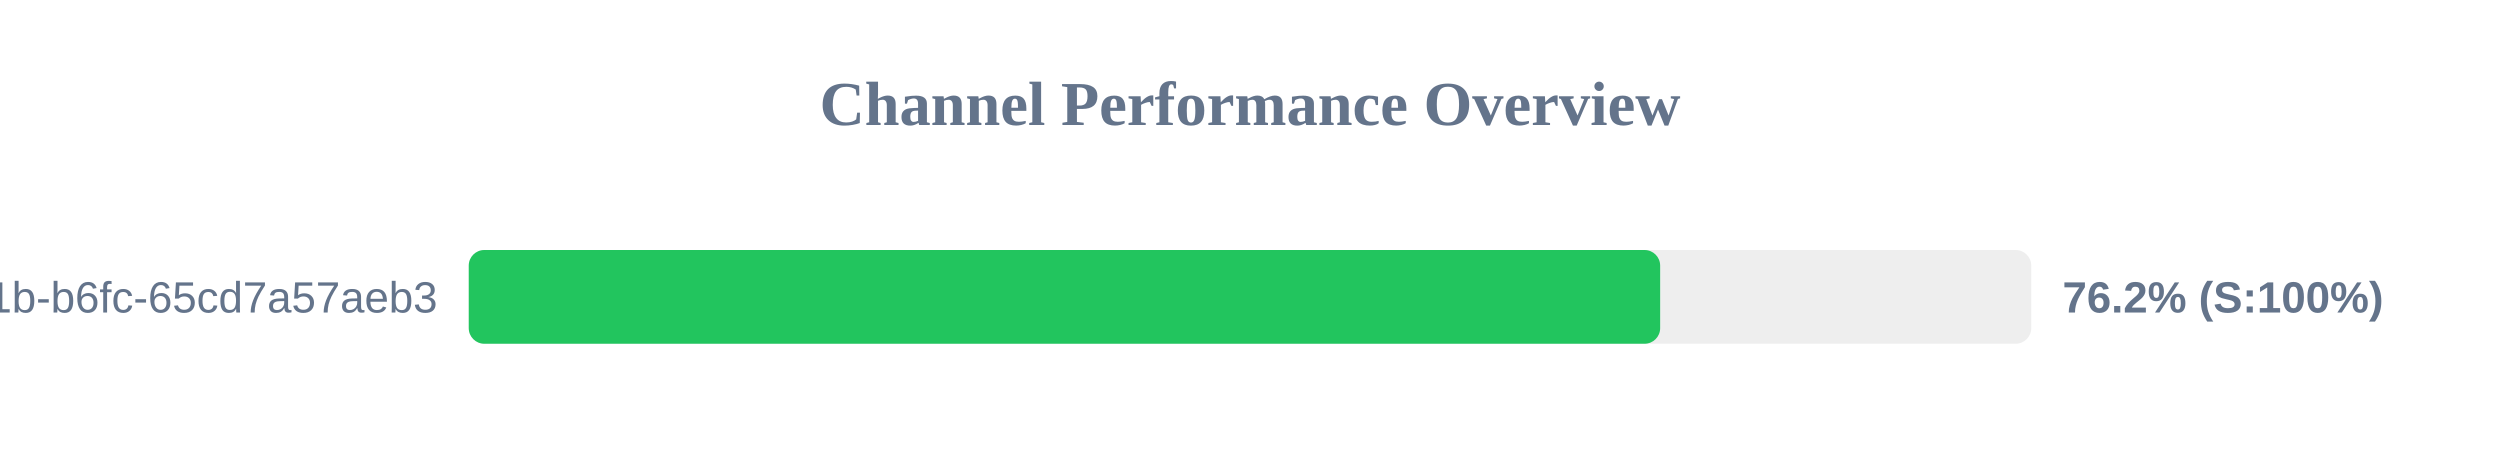
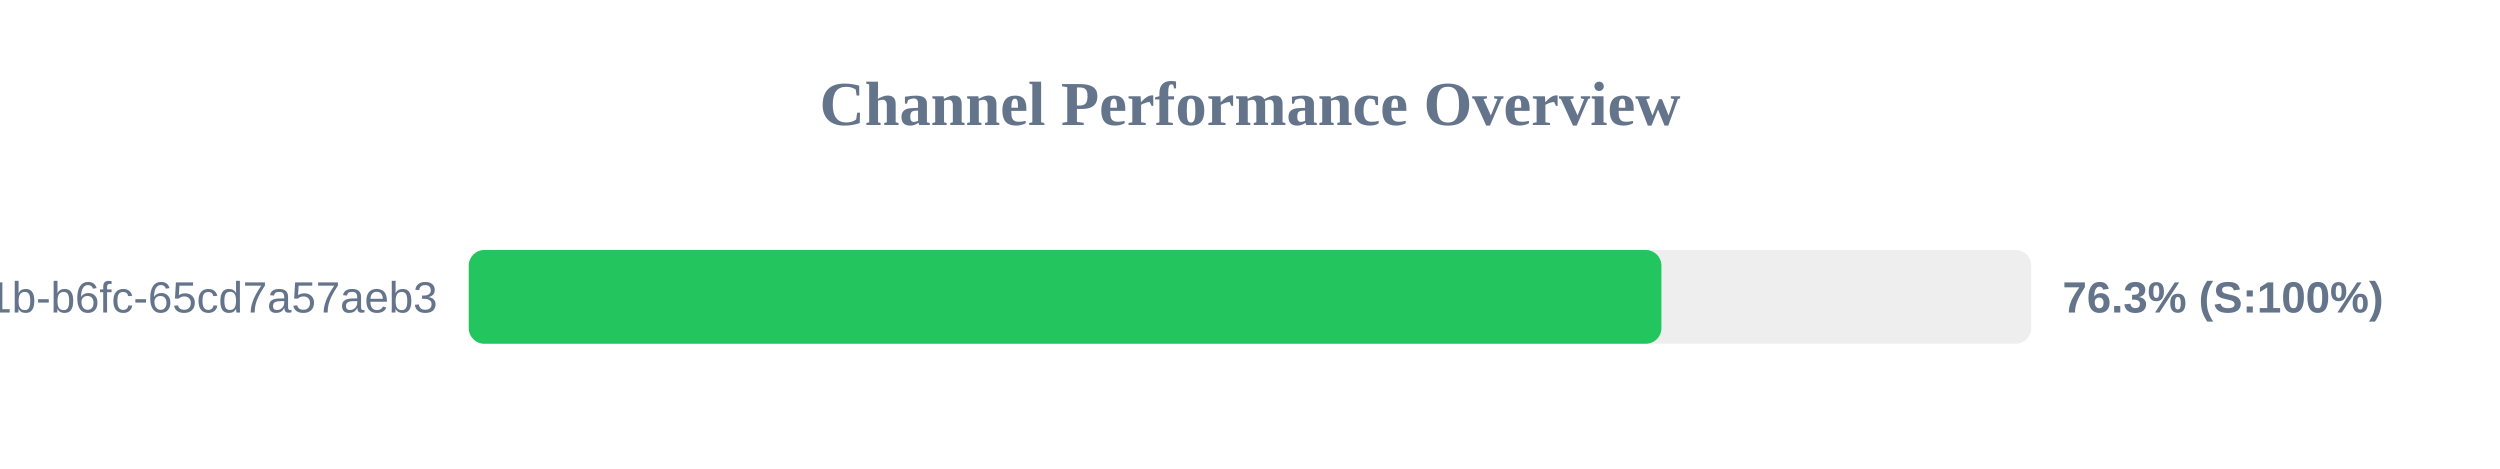
<svg xmlns="http://www.w3.org/2000/svg" width="800" height="150" version="1.1">
  <style>
        .row { font: 14px Arial; fill: #64748b; }
        .score { font: bold 14px Arial; fill: #64748b; }
    </style>
  <text x="400" y="40" text-anchor="middle" font-size="20px" font-weight="bold" fill="#64748b">Channel Performance Overview</text>
  <rect x="150" y="80" width="500" height="30" fill="#eee" rx="5" />
-   <rect x="150" y="80" width="381.25" height="30" fill="#22c55e" rx="5" />
+   <rect x="150" y="80" width="381.65" height="30" fill="#22c55e" rx="5" />
  <text x="140" y="100" text-anchor="end" class="row">?uuid=9c859345-959f-491b-b6fc-65cd7a57aeb3</text>
-   <text x="660" y="100" text-anchor="start" class="score">76.2% (S:100%)</text>
+   <text x="660" y="100" text-anchor="start" class="score">76.3% (S:100%)</text>
</svg>
